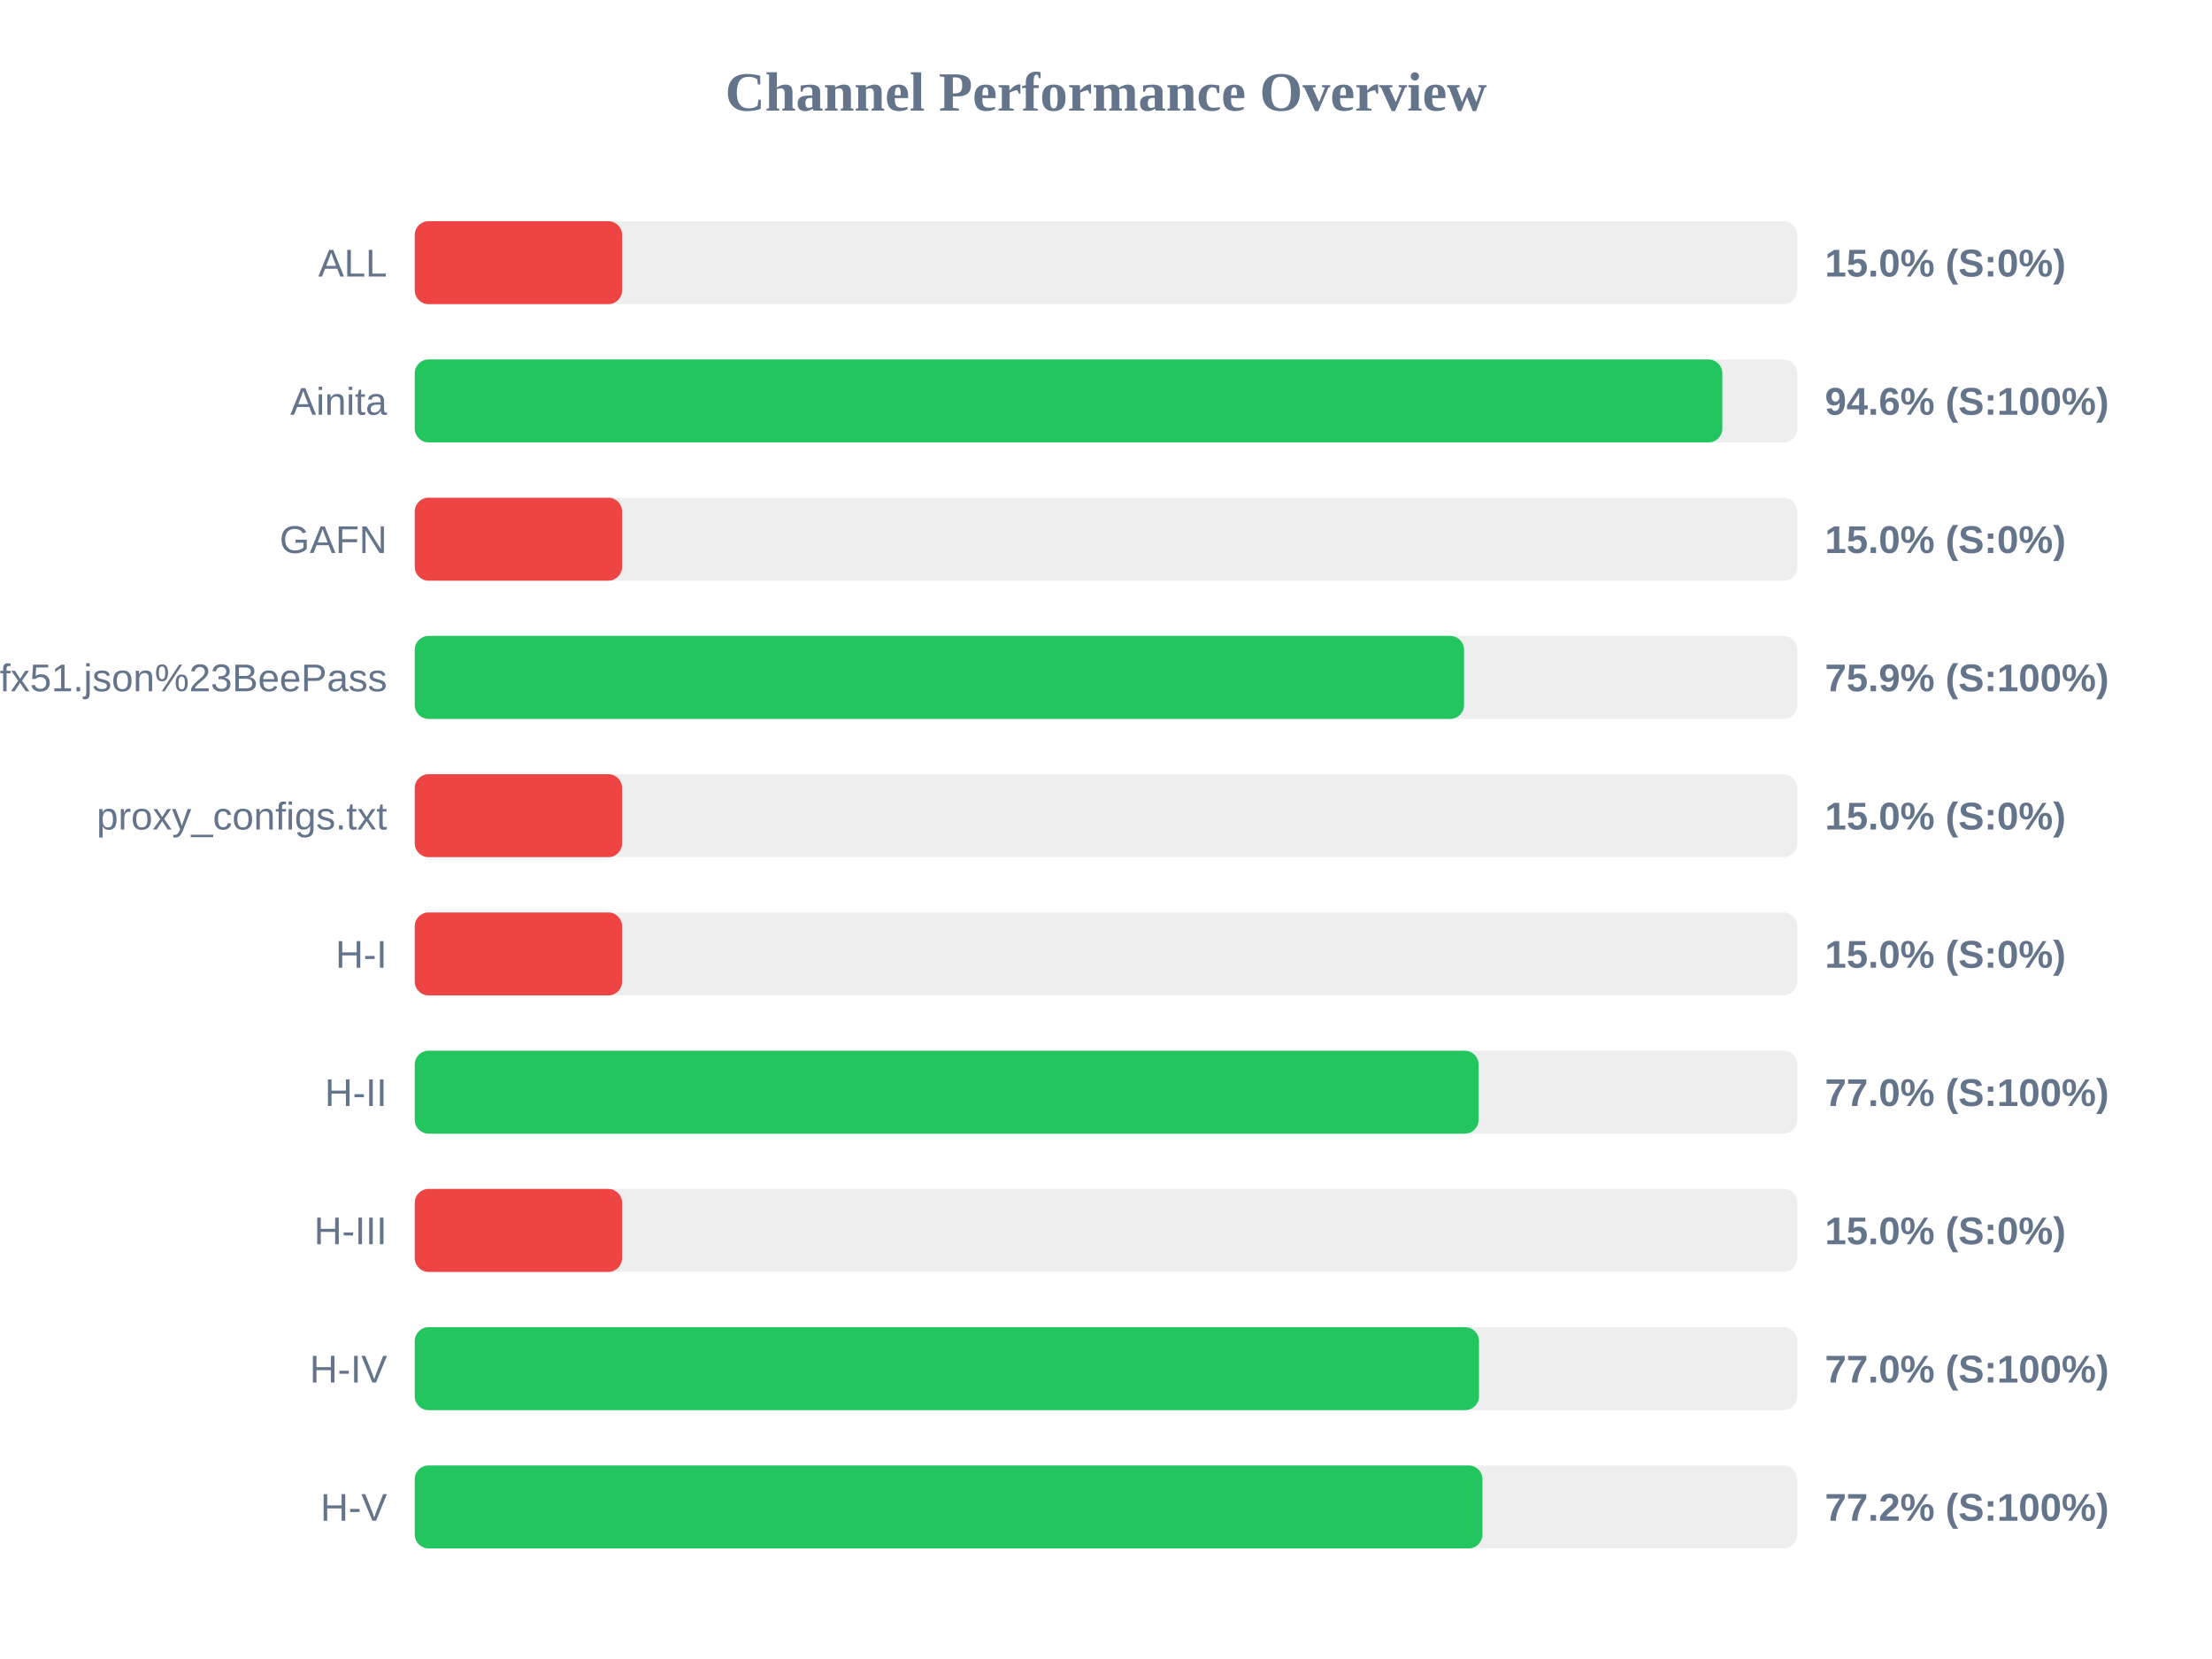
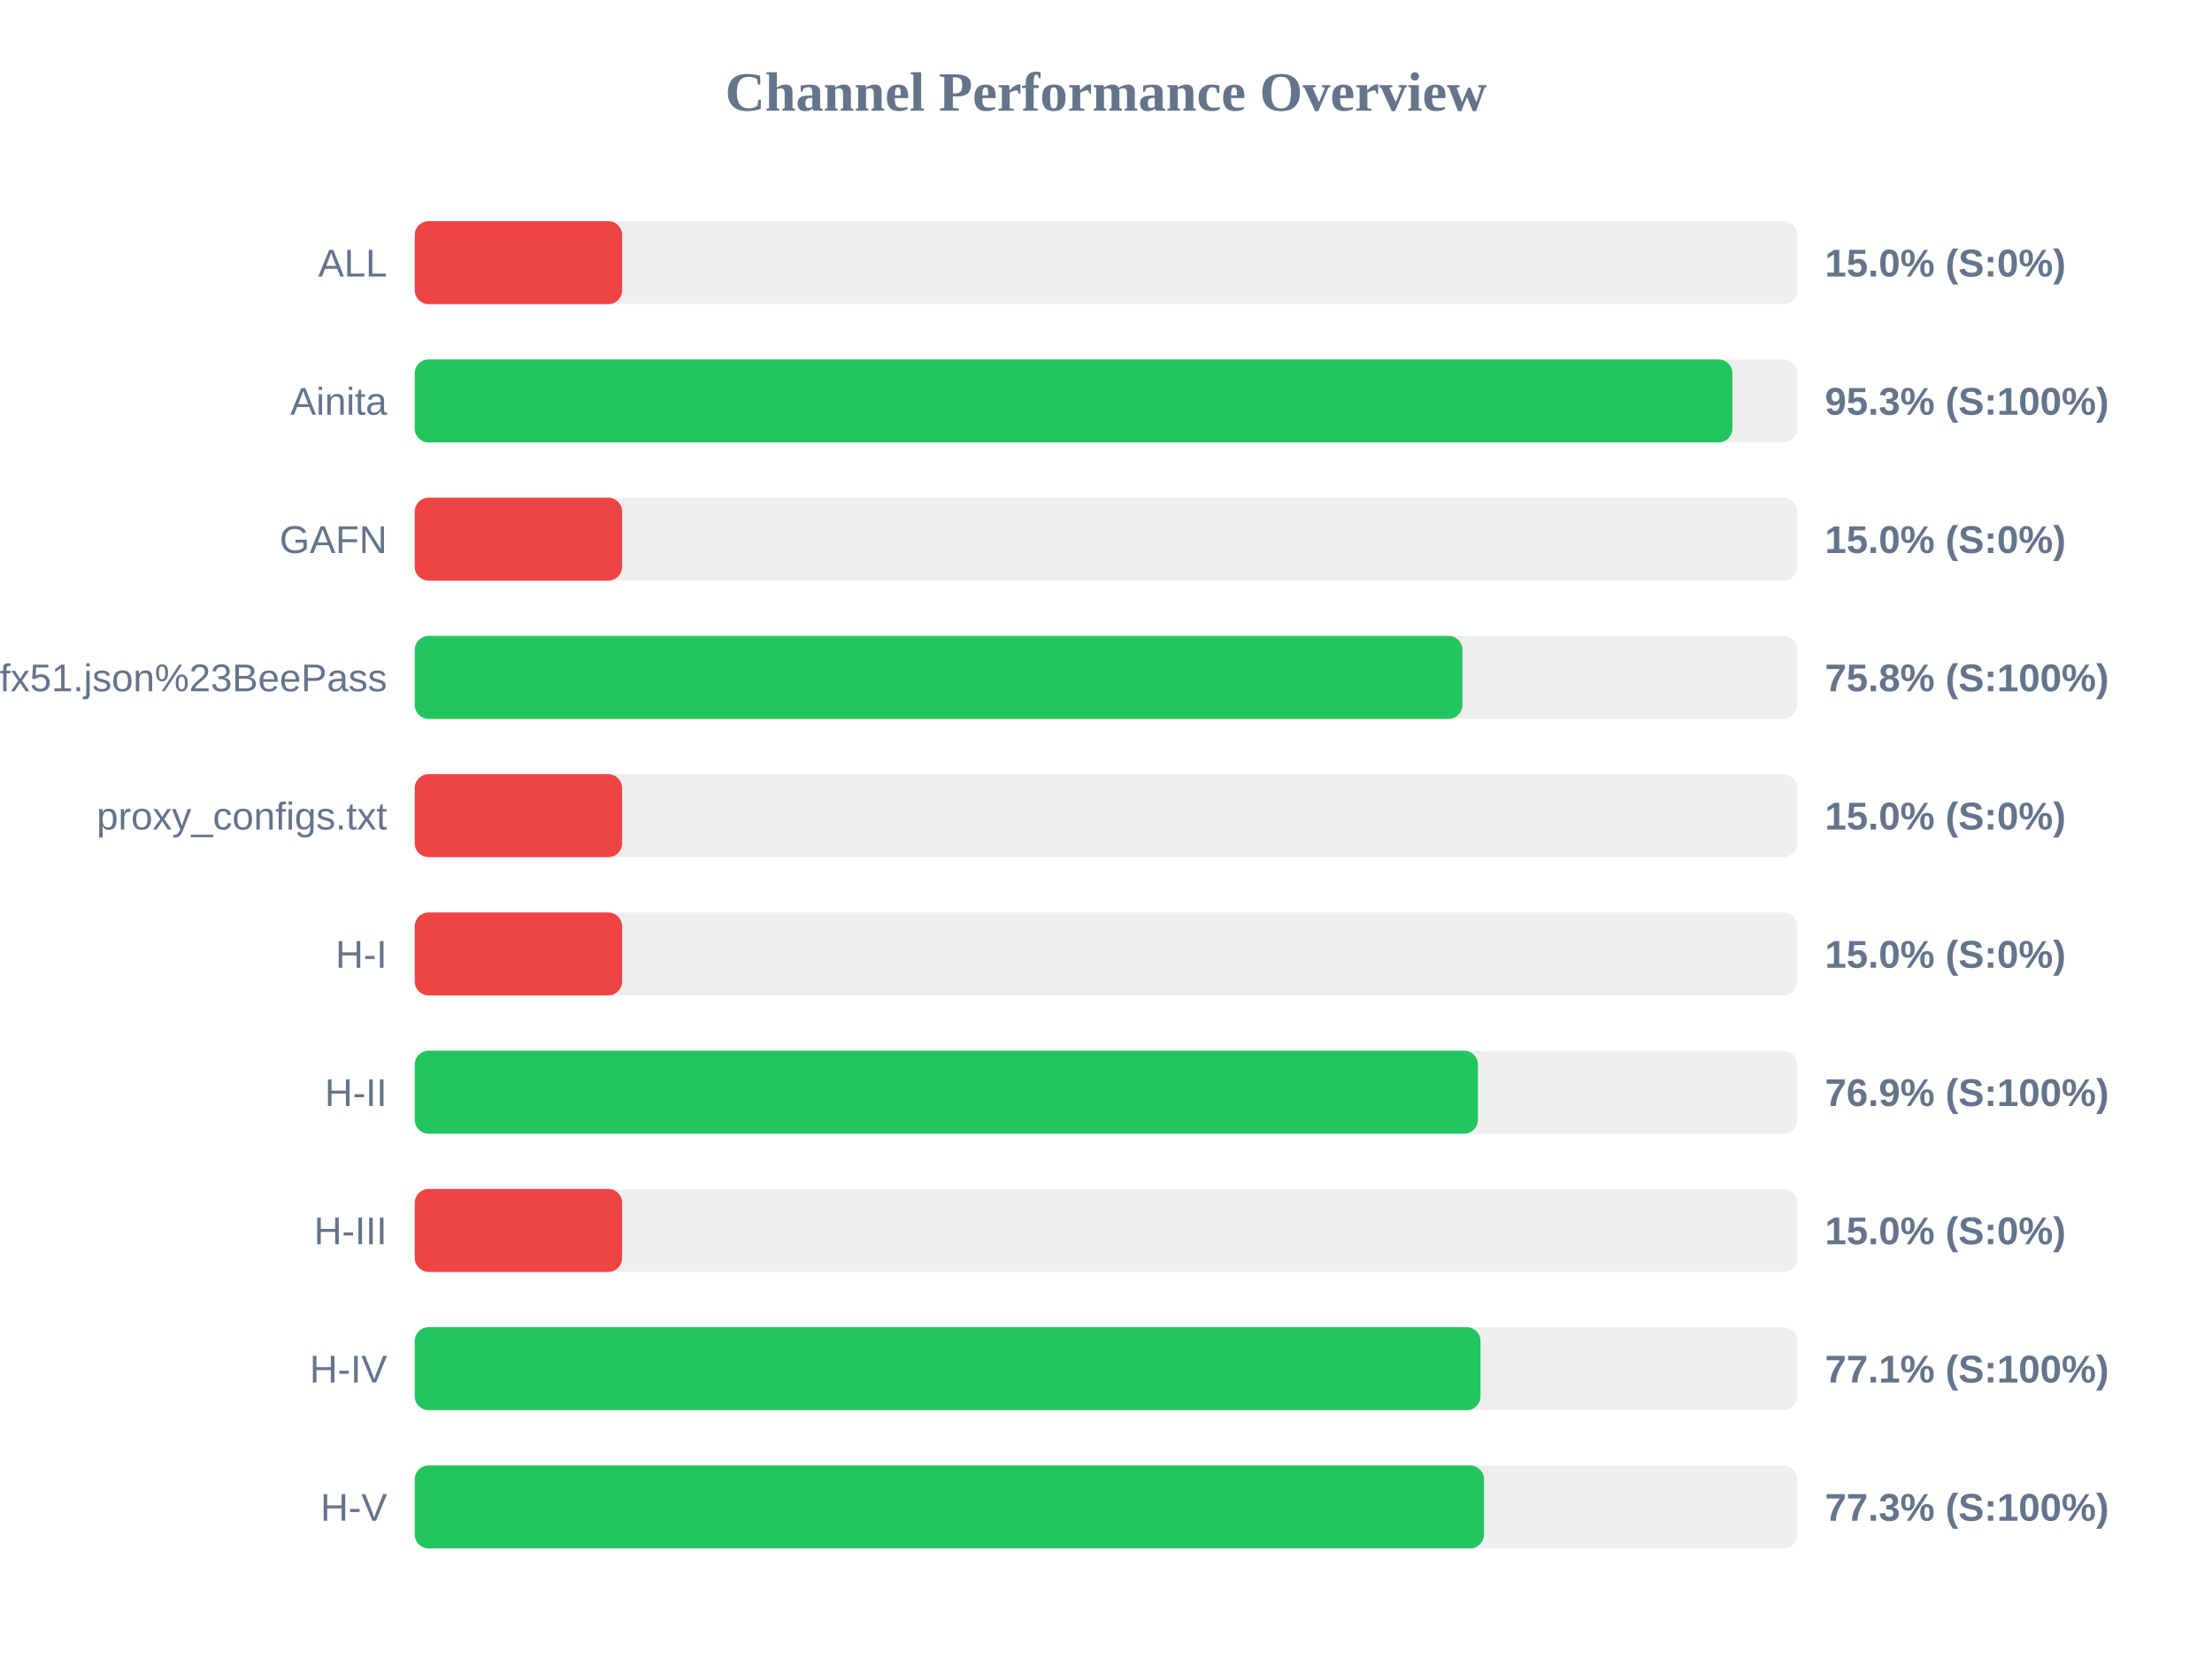
<svg xmlns="http://www.w3.org/2000/svg" width="800" height="600" version="1.1">
  <style>
        .row { font: 14px Arial; fill: #64748b; }
        .score { font: bold 14px Arial; fill: #64748b; }
    </style>
  <text x="400" y="40" text-anchor="middle" font-size="20px" font-weight="bold" fill="#64748b">Channel Performance Overview</text>
  <rect x="150" y="80" width="500" height="30" fill="#eee" rx="5" />
  <rect x="150" y="80" width="75.0" height="30" fill="#ef4444" rx="5" />
  <text x="140" y="100" text-anchor="end" class="row">ALL</text>
  <text x="660" y="100" text-anchor="start" class="score">15.0% (S:0%)</text>
  <rect x="150" y="130" width="500" height="30" fill="#eee" rx="5" />
-   <rect x="150" y="130" width="472.9" height="30" fill="#22c55e" rx="5" />
+   <rect x="150" y="130" width="476.55" height="30" fill="#22c55e" rx="5" />
  <text x="140" y="150" text-anchor="end" class="row">Ainita</text>
-   <text x="660" y="150" text-anchor="start" class="score">94.6% (S:100%)</text>
+   <text x="660" y="150" text-anchor="start" class="score">95.3% (S:100%)</text>
  <rect x="150" y="180" width="500" height="30" fill="#eee" rx="5" />
  <rect x="150" y="180" width="75.0" height="30" fill="#ef4444" rx="5" />
  <text x="140" y="200" text-anchor="end" class="row">GAFN</text>
  <text x="660" y="200" text-anchor="start" class="score">15.0% (S:0%)</text>
  <rect x="150" y="230" width="500" height="30" fill="#eee" rx="5" />
-   <rect x="150" y="230" width="379.5" height="30" fill="#22c55e" rx="5" />
+   <rect x="150" y="230" width="378.9" height="30" fill="#22c55e" rx="5" />
  <text x="140" y="250" text-anchor="end" class="row">sub?s=ssconf%3A%2F%2Fs3.amazonaws.com%2Fbeedynconprd%2Fzf38bv6oxi1nv3wfkpmxyfl8yj5fargza3foantoalu16vznl0ckxx7bgf1ufx51.json%23BeePass</text>
-   <text x="660" y="250" text-anchor="start" class="score">75.9% (S:100%)</text>
+   <text x="660" y="250" text-anchor="start" class="score">75.8% (S:100%)</text>
  <rect x="150" y="280" width="500" height="30" fill="#eee" rx="5" />
  <rect x="150" y="280" width="75.0" height="30" fill="#ef4444" rx="5" />
  <text x="140" y="300" text-anchor="end" class="row">proxy_configs.txt</text>
  <text x="660" y="300" text-anchor="start" class="score">15.0% (S:0%)</text>
  <rect x="150" y="330" width="500" height="30" fill="#eee" rx="5" />
  <rect x="150" y="330" width="75.0" height="30" fill="#ef4444" rx="5" />
  <text x="140" y="350" text-anchor="end" class="row">H-I</text>
  <text x="660" y="350" text-anchor="start" class="score">15.0% (S:0%)</text>
  <rect x="150" y="380" width="500" height="30" fill="#eee" rx="5" />
-   <rect x="150" y="380" width="384.75" height="30" fill="#22c55e" rx="5" />
+   <rect x="150" y="380" width="384.5" height="30" fill="#22c55e" rx="5" />
  <text x="140" y="400" text-anchor="end" class="row">H-II</text>
-   <text x="660" y="400" text-anchor="start" class="score">77.0% (S:100%)</text>
+   <text x="660" y="400" text-anchor="start" class="score">76.9% (S:100%)</text>
  <rect x="150" y="430" width="500" height="30" fill="#eee" rx="5" />
  <rect x="150" y="430" width="75.0" height="30" fill="#ef4444" rx="5" />
  <text x="140" y="450" text-anchor="end" class="row">H-III</text>
  <text x="660" y="450" text-anchor="start" class="score">15.0% (S:0%)</text>
  <rect x="150" y="480" width="500" height="30" fill="#eee" rx="5" />
-   <rect x="150" y="480" width="384.9" height="30" fill="#22c55e" rx="5" />
+   <rect x="150" y="480" width="385.45" height="30" fill="#22c55e" rx="5" />
  <text x="140" y="500" text-anchor="end" class="row">H-IV</text>
-   <text x="660" y="500" text-anchor="start" class="score">77.0% (S:100%)</text>
+   <text x="660" y="500" text-anchor="start" class="score">77.1% (S:100%)</text>
  <rect x="150" y="530" width="500" height="30" fill="#eee" rx="5" />
-   <rect x="150" y="530" width="386.15" height="30" fill="#22c55e" rx="5" />
+   <rect x="150" y="530" width="386.7" height="30" fill="#22c55e" rx="5" />
  <text x="140" y="550" text-anchor="end" class="row">H-V</text>
-   <text x="660" y="550" text-anchor="start" class="score">77.2% (S:100%)</text>
+   <text x="660" y="550" text-anchor="start" class="score">77.3% (S:100%)</text>
</svg>
